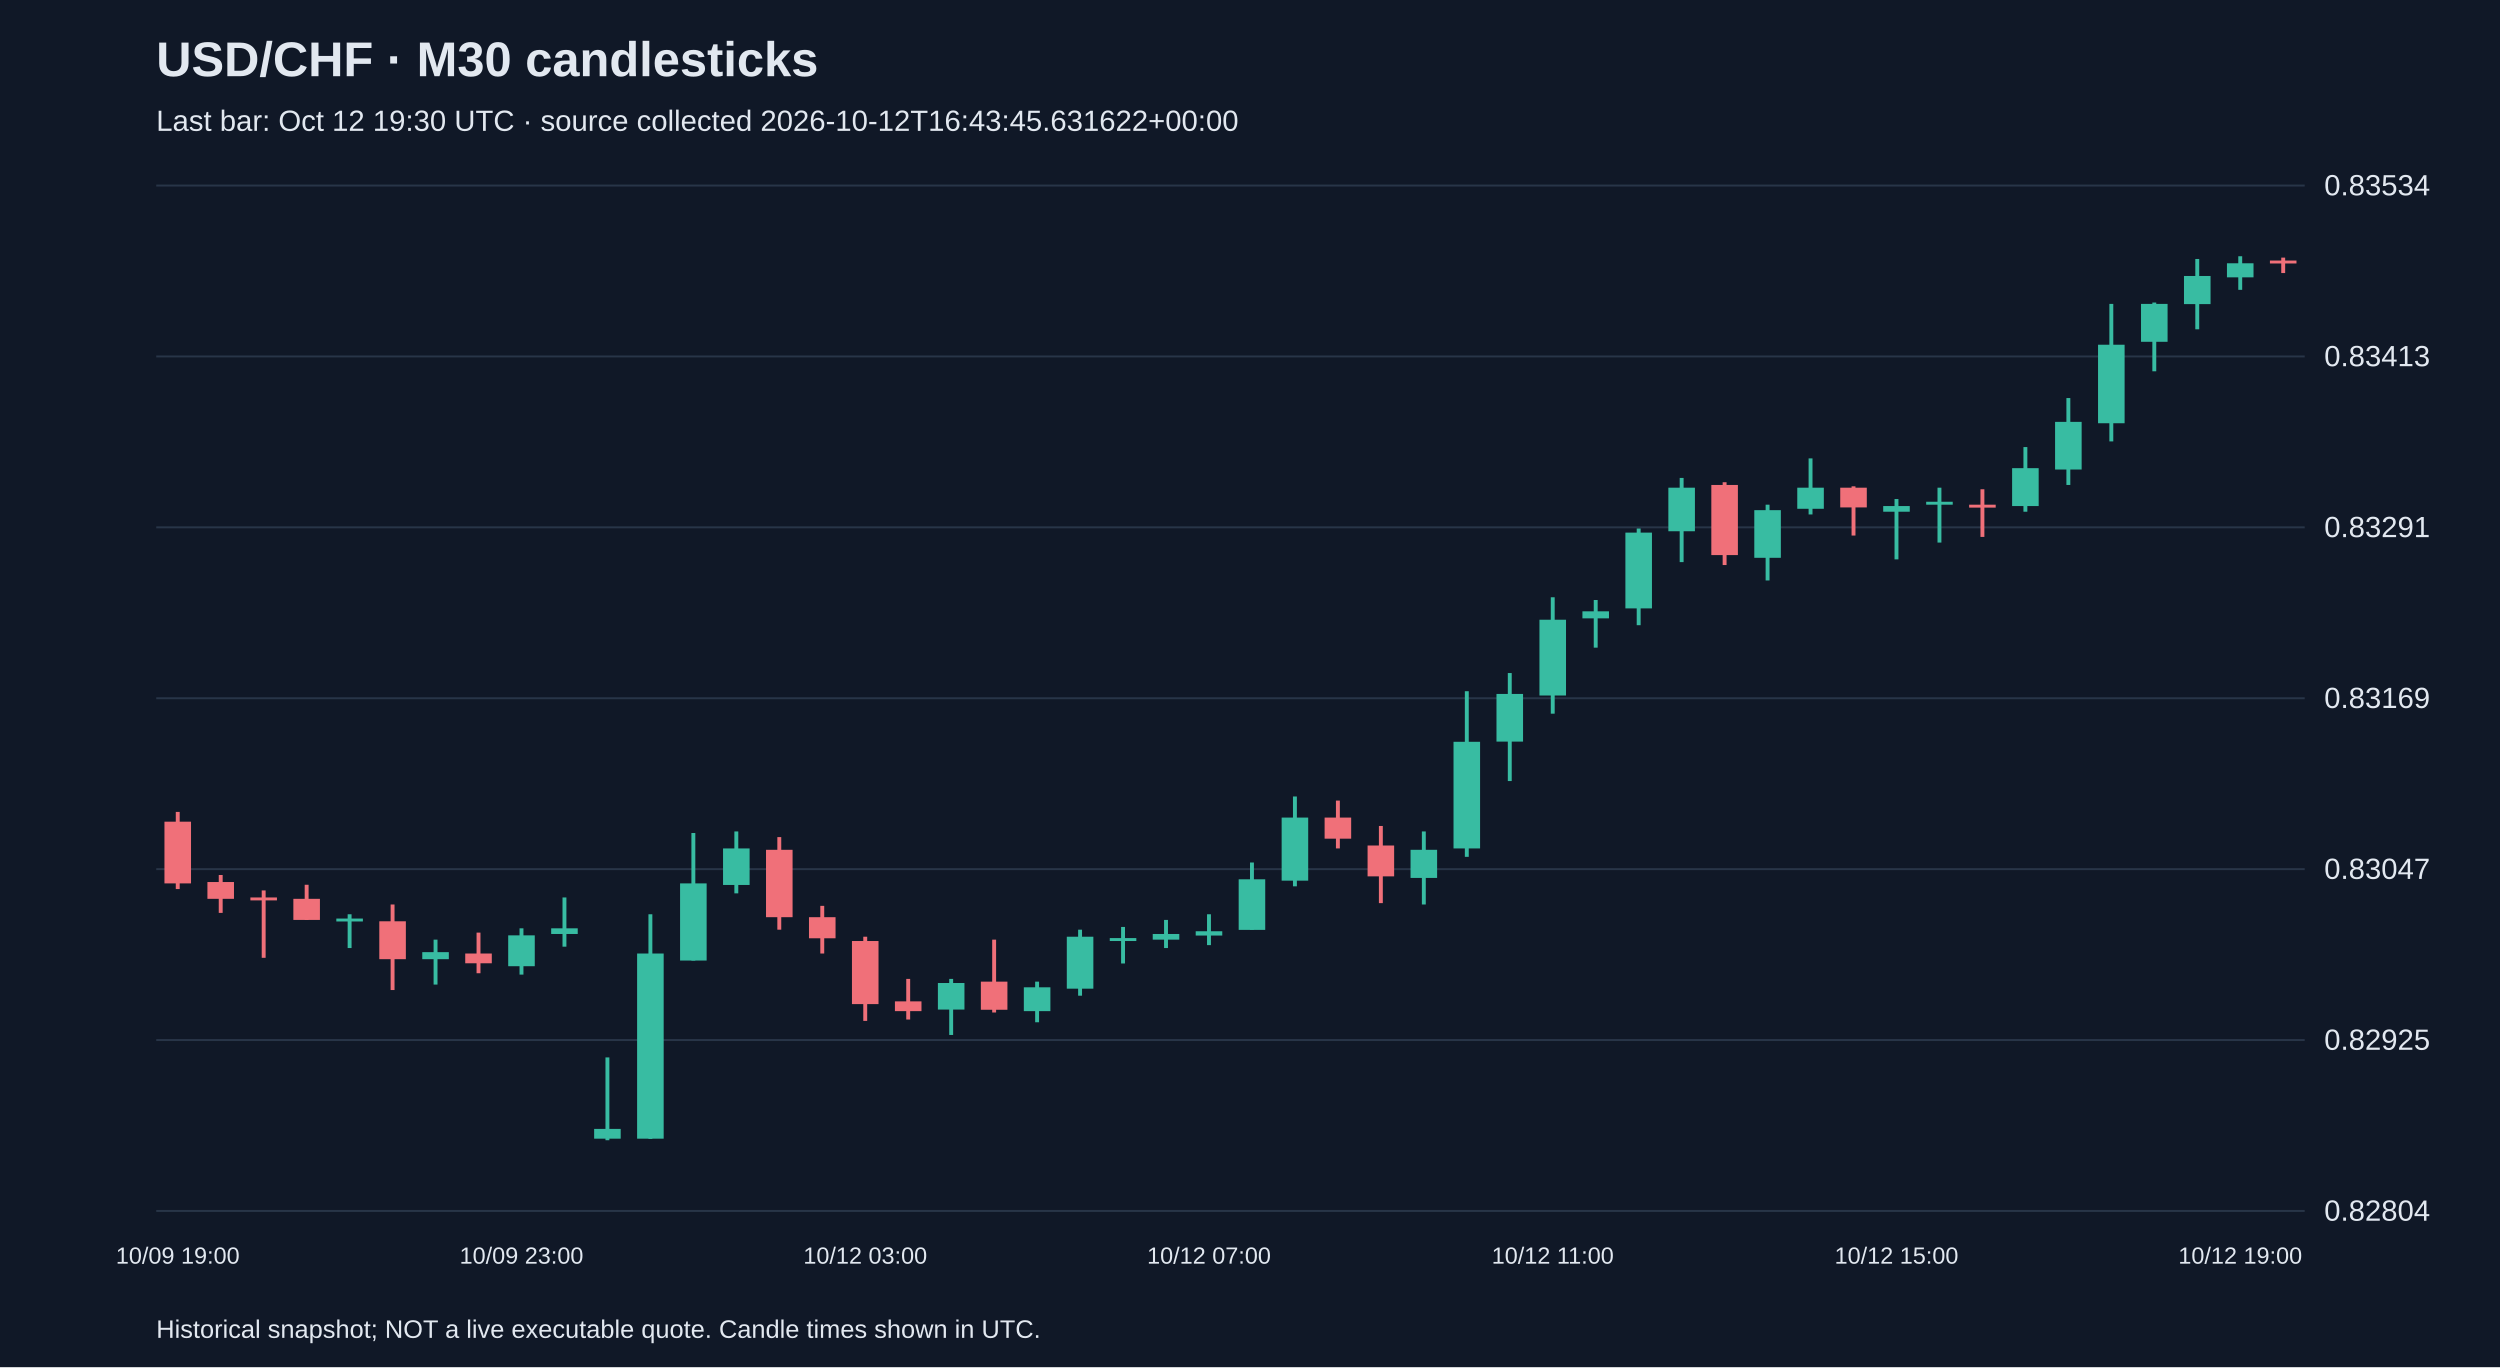
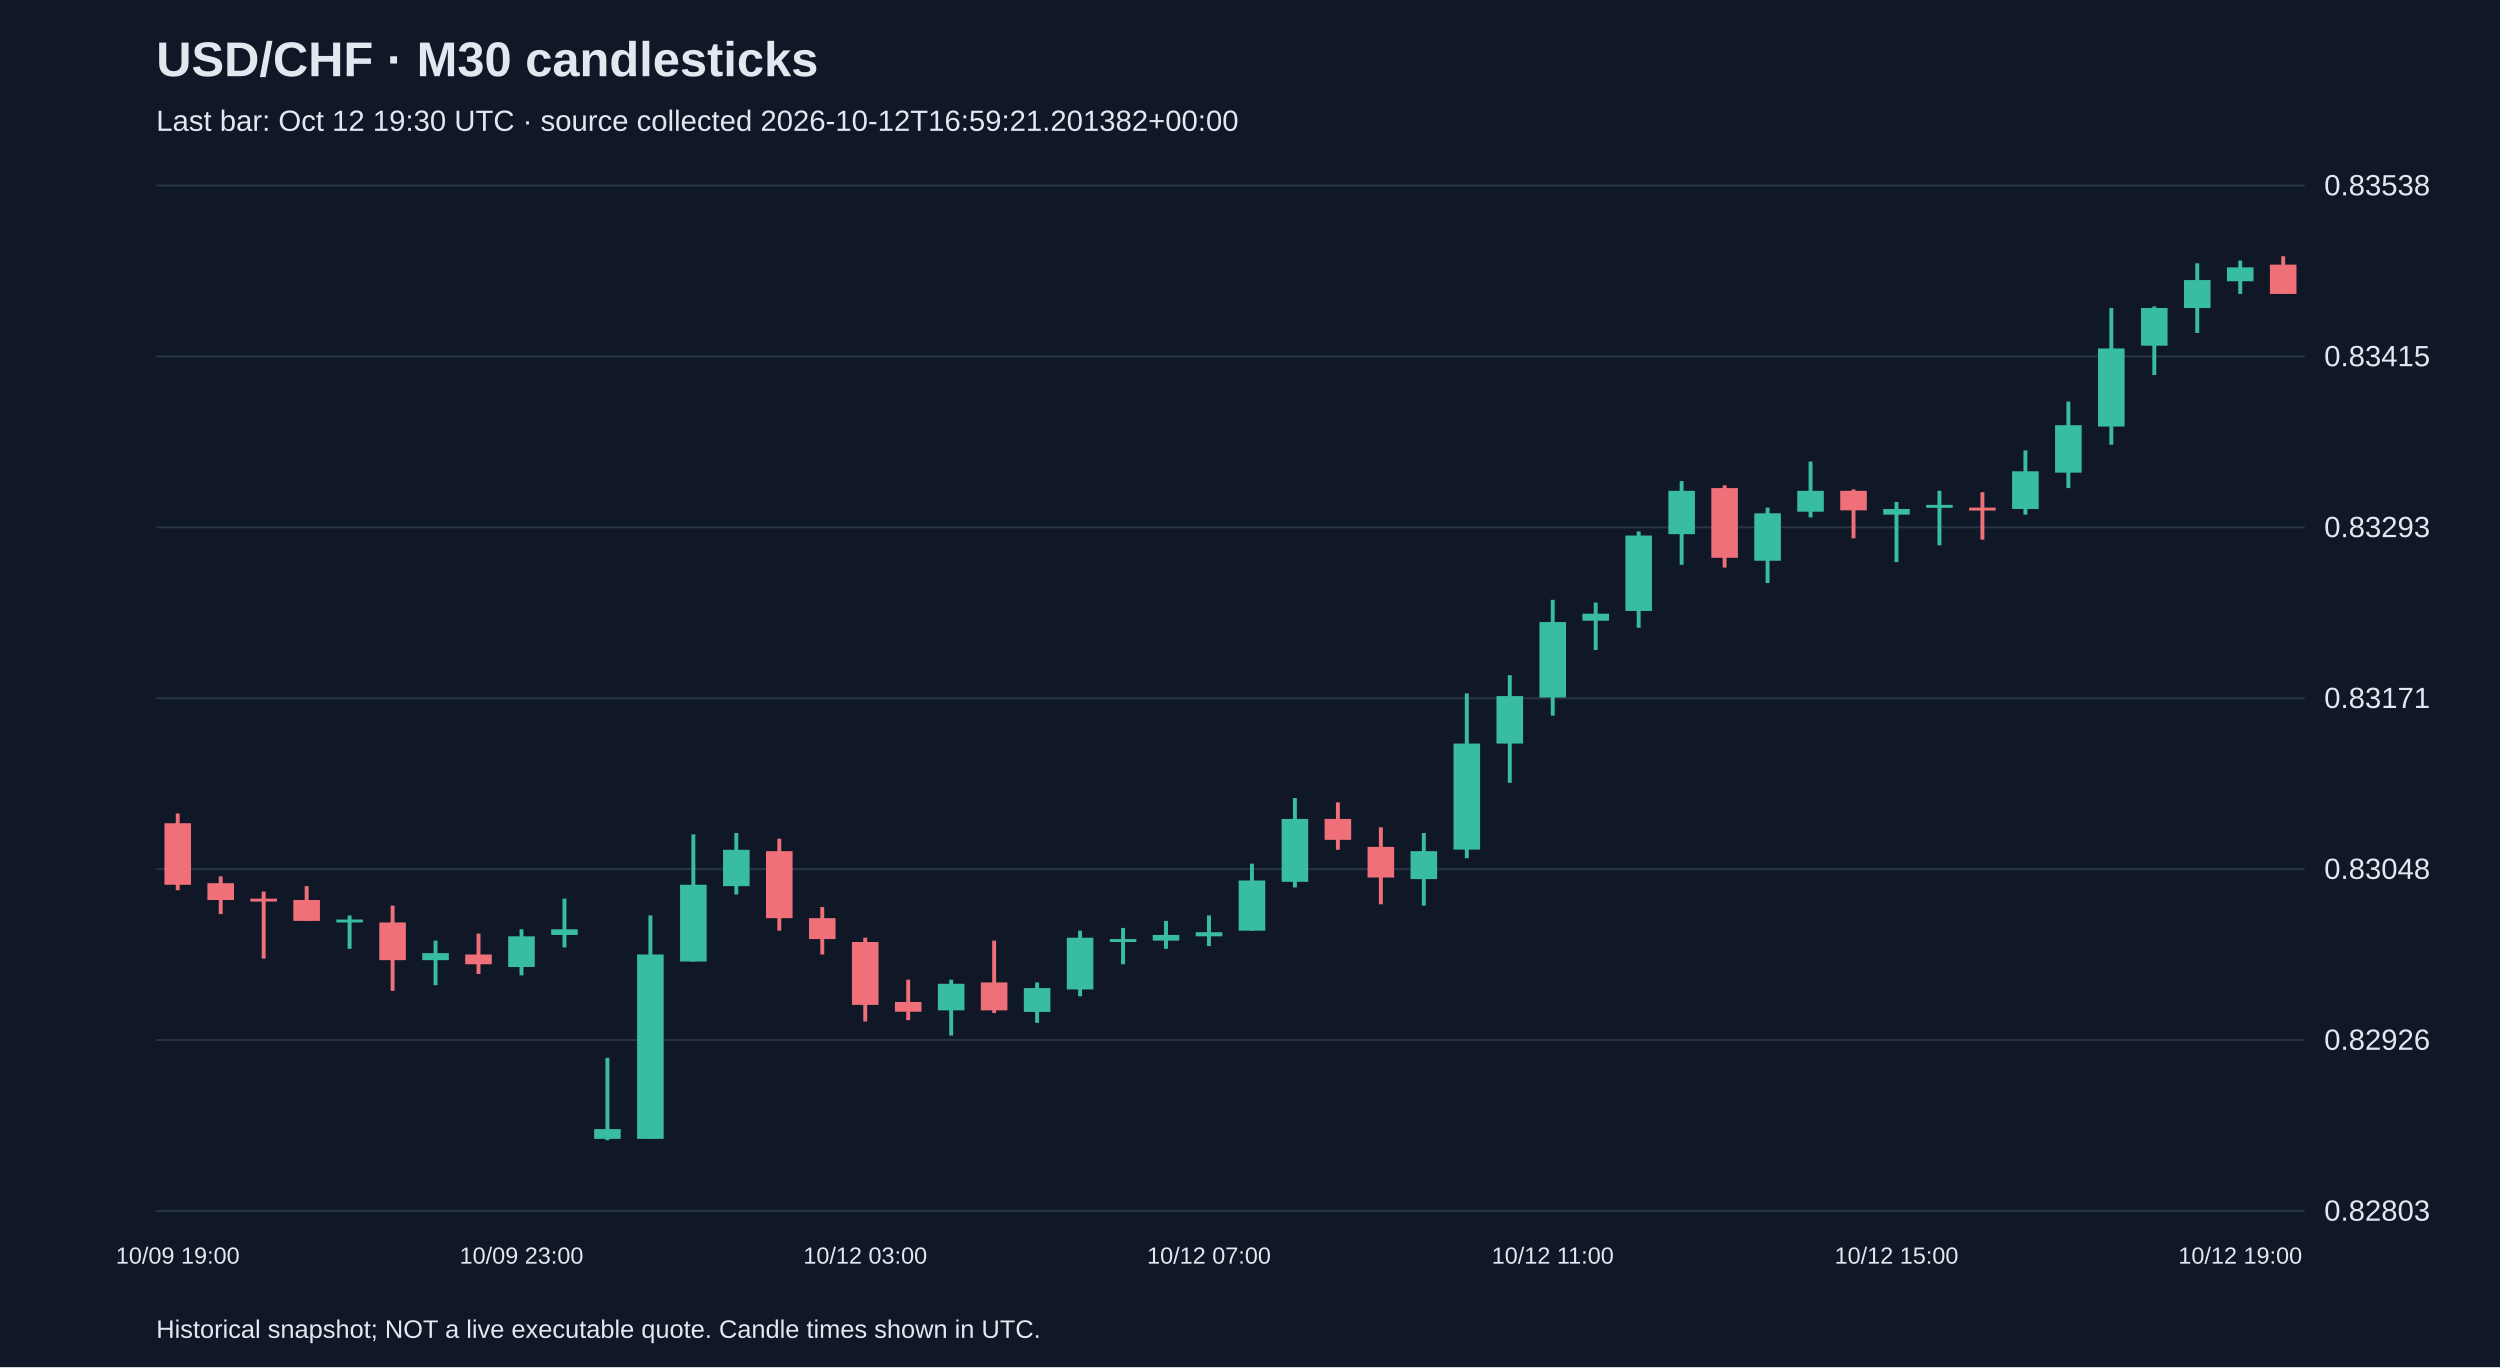
<svg xmlns="http://www.w3.org/2000/svg" viewBox="0 0 1280 700">
  <rect width="100%" height="100%" fill="#101827" />
  <style>text{font-family:Arial,sans-serif;fill:#e2e8f0}</style>
  <text x="80" y="39" font-size="25" font-weight="bold">USD/CHF · M30 candlesticks</text>
-   <text x="80" y="67" font-size="15" fill="#a6b1c5">Last bar: Oct 12 19:30 UTC · source collected 2026-10-12T16:43:45.631622+00:00</text>
+   <text x="80" y="67" font-size="15" fill="#a6b1c5">Last bar: Oct 12 19:30 UTC · source collected 2026-10-12T16:59:21.201382+00:00</text>
  <line x1="80" y1="620.0" x2="1180" y2="620.0" stroke="#283548" />
-   <text x="1190" y="625.0" font-size="15">0.82804</text>
+   <text x="1190" y="625.0" font-size="15">0.82803</text>
  <line x1="80" y1="532.5" x2="1180" y2="532.5" stroke="#283548" />
-   <text x="1190" y="537.5" font-size="15">0.82925</text>
+   <text x="1190" y="537.5" font-size="15">0.82926</text>
  <line x1="80" y1="445.0" x2="1180" y2="445.0" stroke="#283548" />
-   <text x="1190" y="450.0" font-size="15">0.83047</text>
+   <text x="1190" y="450.0" font-size="15">0.83048</text>
  <line x1="80" y1="357.5" x2="1180" y2="357.5" stroke="#283548" />
-   <text x="1190" y="362.5" font-size="15">0.83169</text>
+   <text x="1190" y="362.5" font-size="15">0.83171</text>
  <line x1="80" y1="270.0" x2="1180" y2="270.0" stroke="#283548" />
-   <text x="1190" y="275.0" font-size="15">0.83291</text>
+   <text x="1190" y="275.0" font-size="15">0.83293</text>
  <line x1="80" y1="182.5" x2="1180" y2="182.5" stroke="#283548" />
-   <text x="1190" y="187.5" font-size="15">0.83413</text>
+   <text x="1190" y="187.5" font-size="15">0.83415</text>
  <line x1="80" y1="95.0" x2="1180" y2="95.0" stroke="#283548" />
-   <text x="1190" y="100.0" font-size="15">0.83534</text>
-   <line x1="91.0" y1="415.7" x2="91.0" y2="455.2" stroke="#f07079" stroke-width="2" />
-   <rect x="84.2" y="420.7" width="13.6" height="31.6" fill="#f07079" />
+   <text x="1190" y="100.0" font-size="15">0.83538</text>
+   <line x1="91.0" y1="416.5" x2="91.0" y2="455.8" stroke="#f07079" stroke-width="2" />
+   <rect x="84.2" y="421.5" width="13.6" height="31.5" fill="#f07079" />
  <text x="91.0" y="647" text-anchor="middle" font-size="12">10/09 19:00</text>
-   <line x1="113.0" y1="448.0" x2="113.0" y2="467.4" stroke="#f07079" stroke-width="2" />
-   <rect x="106.2" y="451.6" width="13.6" height="8.6" fill="#f07079" />
-   <line x1="135.0" y1="455.9" x2="135.0" y2="490.4" stroke="#f07079" stroke-width="2" />
-   <rect x="128.2" y="459.5" width="13.6" height="1.5" fill="#f07079" />
-   <line x1="157.0" y1="453.0" x2="157.0" y2="471.0" stroke="#f07079" stroke-width="2" />
-   <rect x="150.2" y="460.2" width="13.6" height="10.8" fill="#f07079" />
-   <line x1="179.0" y1="468.1" x2="179.0" y2="485.4" stroke="#38bca2" stroke-width="2" />
-   <rect x="172.2" y="470.3" width="13.6" height="1.5" fill="#38bca2" />
-   <line x1="201.0" y1="463.1" x2="201.0" y2="506.9" stroke="#f07079" stroke-width="2" />
-   <rect x="194.2" y="471.7" width="13.6" height="19.4" fill="#f07079" />
-   <line x1="223.0" y1="481.1" x2="223.0" y2="504.1" stroke="#38bca2" stroke-width="2" />
-   <rect x="216.2" y="487.5" width="13.6" height="3.6" fill="#38bca2" />
-   <line x1="245.0" y1="477.5" x2="245.0" y2="498.3" stroke="#f07079" stroke-width="2" />
-   <rect x="238.2" y="488.2" width="13.6" height="5.0" fill="#f07079" />
-   <line x1="267.0" y1="475.3" x2="267.0" y2="499.0" stroke="#38bca2" stroke-width="2" />
-   <rect x="260.2" y="478.9" width="13.6" height="15.8" fill="#38bca2" />
+   <line x1="113.0" y1="448.7" x2="113.0" y2="468.0" stroke="#f07079" stroke-width="2" />
+   <rect x="106.2" y="452.2" width="13.6" height="8.6" fill="#f07079" />
+   <line x1="135.0" y1="456.5" x2="135.0" y2="490.8" stroke="#f07079" stroke-width="2" />
+   <rect x="128.2" y="460.1" width="13.6" height="1.5" fill="#f07079" />
+   <line x1="157.0" y1="453.7" x2="157.0" y2="471.5" stroke="#f07079" stroke-width="2" />
+   <rect x="150.2" y="460.8" width="13.6" height="10.7" fill="#f07079" />
+   <line x1="179.0" y1="468.7" x2="179.0" y2="485.8" stroke="#38bca2" stroke-width="2" />
+   <rect x="172.2" y="470.8" width="13.6" height="1.5" fill="#38bca2" />
+   <line x1="201.0" y1="463.7" x2="201.0" y2="507.3" stroke="#f07079" stroke-width="2" />
+   <rect x="194.2" y="472.3" width="13.6" height="19.3" fill="#f07079" />
+   <line x1="223.0" y1="481.6" x2="223.0" y2="504.4" stroke="#38bca2" stroke-width="2" />
+   <rect x="216.2" y="488.0" width="13.6" height="3.6" fill="#38bca2" />
+   <line x1="245.0" y1="478.0" x2="245.0" y2="498.7" stroke="#f07079" stroke-width="2" />
+   <rect x="238.2" y="488.7" width="13.6" height="5.0" fill="#f07079" />
+   <line x1="267.0" y1="475.8" x2="267.0" y2="499.4" stroke="#38bca2" stroke-width="2" />
+   <rect x="260.2" y="479.4" width="13.6" height="15.7" fill="#38bca2" />
  <text x="267.0" y="647" text-anchor="middle" font-size="12">10/09 23:00</text>
-   <line x1="289.0" y1="459.5" x2="289.0" y2="484.7" stroke="#38bca2" stroke-width="2" />
-   <rect x="282.2" y="475.3" width="13.6" height="2.9" fill="#38bca2" />
-   <line x1="311.0" y1="541.4" x2="311.0" y2="583.8" stroke="#38bca2" stroke-width="2" />
-   <rect x="304.2" y="578.0" width="13.6" height="5.0" fill="#38bca2" />
-   <line x1="333.0" y1="468.1" x2="333.0" y2="583.1" stroke="#38bca2" stroke-width="2" />
-   <rect x="326.2" y="488.2" width="13.6" height="94.8" fill="#38bca2" />
-   <line x1="355.0" y1="426.5" x2="355.0" y2="491.8" stroke="#38bca2" stroke-width="2" />
-   <rect x="348.2" y="452.3" width="13.6" height="39.5" fill="#38bca2" />
-   <line x1="377.0" y1="425.7" x2="377.0" y2="457.4" stroke="#38bca2" stroke-width="2" />
-   <rect x="370.2" y="434.4" width="13.6" height="18.7" fill="#38bca2" />
-   <line x1="399.0" y1="428.6" x2="399.0" y2="476.0" stroke="#f07079" stroke-width="2" />
-   <rect x="392.2" y="435.1" width="13.6" height="34.5" fill="#f07079" />
-   <line x1="421.0" y1="463.8" x2="421.0" y2="488.2" stroke="#f07079" stroke-width="2" />
-   <rect x="414.2" y="469.6" width="13.6" height="10.8" fill="#f07079" />
-   <line x1="443.0" y1="479.6" x2="443.0" y2="522.7" stroke="#f07079" stroke-width="2" />
-   <rect x="436.2" y="481.8" width="13.6" height="32.3" fill="#f07079" />
+   <line x1="289.0" y1="460.1" x2="289.0" y2="485.1" stroke="#38bca2" stroke-width="2" />
+   <rect x="282.2" y="475.8" width="13.6" height="2.9" fill="#38bca2" />
+   <line x1="311.0" y1="541.6" x2="311.0" y2="583.8" stroke="#38bca2" stroke-width="2" />
+   <rect x="304.2" y="578.1" width="13.6" height="5.0" fill="#38bca2" />
+   <line x1="333.0" y1="468.7" x2="333.0" y2="583.1" stroke="#38bca2" stroke-width="2" />
+   <rect x="326.2" y="488.7" width="13.6" height="94.4" fill="#38bca2" />
+   <line x1="355.0" y1="427.2" x2="355.0" y2="492.3" stroke="#38bca2" stroke-width="2" />
+   <rect x="348.2" y="453.0" width="13.6" height="39.3" fill="#38bca2" />
+   <line x1="377.0" y1="426.5" x2="377.0" y2="458.0" stroke="#38bca2" stroke-width="2" />
+   <rect x="370.2" y="435.1" width="13.6" height="18.6" fill="#38bca2" />
+   <line x1="399.0" y1="429.4" x2="399.0" y2="476.5" stroke="#f07079" stroke-width="2" />
+   <rect x="392.2" y="435.8" width="13.6" height="34.3" fill="#f07079" />
+   <line x1="421.0" y1="464.4" x2="421.0" y2="488.7" stroke="#f07079" stroke-width="2" />
+   <rect x="414.2" y="470.1" width="13.6" height="10.7" fill="#f07079" />
+   <line x1="443.0" y1="480.1" x2="443.0" y2="523.0" stroke="#f07079" stroke-width="2" />
+   <rect x="436.2" y="482.3" width="13.6" height="32.2" fill="#f07079" />
  <text x="443.0" y="647" text-anchor="middle" font-size="12">10/12 03:00</text>
-   <line x1="465.0" y1="501.2" x2="465.0" y2="522.0" stroke="#f07079" stroke-width="2" />
-   <rect x="458.2" y="512.7" width="13.6" height="5.0" fill="#f07079" />
-   <line x1="487.0" y1="501.2" x2="487.0" y2="529.9" stroke="#38bca2" stroke-width="2" />
-   <rect x="480.2" y="503.3" width="13.6" height="13.6" fill="#38bca2" />
-   <line x1="509.0" y1="481.1" x2="509.0" y2="518.4" stroke="#f07079" stroke-width="2" />
-   <rect x="502.2" y="502.6" width="13.6" height="14.4" fill="#f07079" />
-   <line x1="531.0" y1="502.6" x2="531.0" y2="523.4" stroke="#38bca2" stroke-width="2" />
-   <rect x="524.2" y="505.5" width="13.6" height="12.2" fill="#38bca2" />
-   <line x1="553.0" y1="476.0" x2="553.0" y2="509.8" stroke="#38bca2" stroke-width="2" />
-   <rect x="546.2" y="479.6" width="13.6" height="26.6" fill="#38bca2" />
-   <line x1="575.0" y1="474.6" x2="575.0" y2="493.3" stroke="#38bca2" stroke-width="2" />
-   <rect x="568.2" y="480.3" width="13.6" height="1.5" fill="#38bca2" />
-   <line x1="597.0" y1="471.0" x2="597.0" y2="485.4" stroke="#38bca2" stroke-width="2" />
-   <rect x="590.2" y="478.2" width="13.6" height="2.9" fill="#38bca2" />
-   <line x1="619.0" y1="468.1" x2="619.0" y2="483.9" stroke="#38bca2" stroke-width="2" />
-   <rect x="612.2" y="476.8" width="13.6" height="2.2" fill="#38bca2" />
+   <line x1="465.0" y1="501.6" x2="465.0" y2="522.3" stroke="#f07079" stroke-width="2" />
+   <rect x="458.2" y="513.0" width="13.6" height="5.0" fill="#f07079" />
+   <line x1="487.0" y1="501.6" x2="487.0" y2="530.2" stroke="#38bca2" stroke-width="2" />
+   <rect x="480.2" y="503.7" width="13.6" height="13.6" fill="#38bca2" />
+   <line x1="509.0" y1="481.6" x2="509.0" y2="518.7" stroke="#f07079" stroke-width="2" />
+   <rect x="502.2" y="503.0" width="13.6" height="14.3" fill="#f07079" />
+   <line x1="531.0" y1="503.0" x2="531.0" y2="523.7" stroke="#38bca2" stroke-width="2" />
+   <rect x="524.2" y="505.9" width="13.6" height="12.2" fill="#38bca2" />
+   <line x1="553.0" y1="476.5" x2="553.0" y2="510.1" stroke="#38bca2" stroke-width="2" />
+   <rect x="546.2" y="480.1" width="13.6" height="26.5" fill="#38bca2" />
+   <line x1="575.0" y1="475.1" x2="575.0" y2="493.7" stroke="#38bca2" stroke-width="2" />
+   <rect x="568.2" y="480.8" width="13.6" height="1.5" fill="#38bca2" />
+   <line x1="597.0" y1="471.5" x2="597.0" y2="485.8" stroke="#38bca2" stroke-width="2" />
+   <rect x="590.2" y="478.7" width="13.6" height="2.9" fill="#38bca2" />
+   <line x1="619.0" y1="468.7" x2="619.0" y2="484.4" stroke="#38bca2" stroke-width="2" />
+   <rect x="612.2" y="477.3" width="13.6" height="2.1" fill="#38bca2" />
  <text x="619.0" y="647" text-anchor="middle" font-size="12">10/12 07:00</text>
-   <line x1="641.0" y1="441.6" x2="641.0" y2="476.0" stroke="#38bca2" stroke-width="2" />
-   <rect x="634.2" y="450.2" width="13.6" height="25.9" fill="#38bca2" />
-   <line x1="663.0" y1="407.8" x2="663.0" y2="453.8" stroke="#38bca2" stroke-width="2" />
-   <rect x="656.2" y="418.6" width="13.6" height="32.3" fill="#38bca2" />
-   <line x1="685.0" y1="409.9" x2="685.0" y2="434.4" stroke="#f07079" stroke-width="2" />
-   <rect x="678.2" y="418.6" width="13.6" height="10.8" fill="#f07079" />
-   <line x1="707.0" y1="422.9" x2="707.0" y2="462.4" stroke="#f07079" stroke-width="2" />
-   <rect x="700.2" y="432.9" width="13.6" height="15.8" fill="#f07079" />
-   <line x1="729.0" y1="425.7" x2="729.0" y2="463.1" stroke="#38bca2" stroke-width="2" />
-   <rect x="722.2" y="435.1" width="13.6" height="14.4" fill="#38bca2" />
-   <line x1="751.0" y1="353.9" x2="751.0" y2="438.7" stroke="#38bca2" stroke-width="2" />
-   <rect x="744.2" y="379.8" width="13.6" height="54.6" fill="#38bca2" />
-   <line x1="773.0" y1="344.6" x2="773.0" y2="399.9" stroke="#38bca2" stroke-width="2" />
-   <rect x="766.2" y="355.3" width="13.6" height="24.4" fill="#38bca2" />
-   <line x1="795.0" y1="305.8" x2="795.0" y2="365.4" stroke="#38bca2" stroke-width="2" />
-   <rect x="788.2" y="317.3" width="13.6" height="38.8" fill="#38bca2" />
+   <line x1="641.0" y1="442.2" x2="641.0" y2="476.5" stroke="#38bca2" stroke-width="2" />
+   <rect x="634.2" y="450.8" width="13.6" height="25.7" fill="#38bca2" />
+   <line x1="663.0" y1="408.6" x2="663.0" y2="454.4" stroke="#38bca2" stroke-width="2" />
+   <rect x="656.2" y="419.3" width="13.6" height="32.2" fill="#38bca2" />
+   <line x1="685.0" y1="410.8" x2="685.0" y2="435.1" stroke="#f07079" stroke-width="2" />
+   <rect x="678.2" y="419.3" width="13.6" height="10.7" fill="#f07079" />
+   <line x1="707.0" y1="423.6" x2="707.0" y2="463.0" stroke="#f07079" stroke-width="2" />
+   <rect x="700.2" y="433.6" width="13.6" height="15.7" fill="#f07079" />
+   <line x1="729.0" y1="426.5" x2="729.0" y2="463.7" stroke="#38bca2" stroke-width="2" />
+   <rect x="722.2" y="435.8" width="13.6" height="14.3" fill="#38bca2" />
+   <line x1="751.0" y1="355.0" x2="751.0" y2="439.4" stroke="#38bca2" stroke-width="2" />
+   <rect x="744.2" y="380.7" width="13.6" height="54.3" fill="#38bca2" />
+   <line x1="773.0" y1="345.7" x2="773.0" y2="400.8" stroke="#38bca2" stroke-width="2" />
+   <rect x="766.2" y="356.4" width="13.6" height="24.3" fill="#38bca2" />
+   <line x1="795.0" y1="307.1" x2="795.0" y2="366.4" stroke="#38bca2" stroke-width="2" />
+   <rect x="788.2" y="318.5" width="13.6" height="38.6" fill="#38bca2" />
  <text x="795.0" y="647" text-anchor="middle" font-size="12">10/12 11:00</text>
-   <line x1="817.0" y1="307.2" x2="817.0" y2="331.6" stroke="#38bca2" stroke-width="2" />
-   <rect x="810.2" y="313.0" width="13.6" height="3.6" fill="#38bca2" />
-   <line x1="839.0" y1="270.6" x2="839.0" y2="320.1" stroke="#38bca2" stroke-width="2" />
-   <rect x="832.2" y="272.7" width="13.6" height="38.8" fill="#38bca2" />
-   <line x1="861.0" y1="244.7" x2="861.0" y2="287.8" stroke="#38bca2" stroke-width="2" />
-   <rect x="854.2" y="249.7" width="13.6" height="22.3" fill="#38bca2" />
-   <line x1="883.0" y1="246.9" x2="883.0" y2="289.3" stroke="#f07079" stroke-width="2" />
-   <rect x="876.2" y="248.3" width="13.6" height="35.9" fill="#f07079" />
-   <line x1="905.0" y1="258.4" x2="905.0" y2="297.2" stroke="#38bca2" stroke-width="2" />
-   <rect x="898.2" y="261.2" width="13.6" height="24.4" fill="#38bca2" />
-   <line x1="927.0" y1="234.7" x2="927.0" y2="263.4" stroke="#38bca2" stroke-width="2" />
-   <rect x="920.2" y="249.7" width="13.6" height="10.8" fill="#38bca2" />
-   <line x1="949.0" y1="249.0" x2="949.0" y2="274.2" stroke="#f07079" stroke-width="2" />
-   <rect x="942.2" y="249.7" width="13.6" height="10.1" fill="#f07079" />
-   <line x1="971.0" y1="255.5" x2="971.0" y2="286.4" stroke="#38bca2" stroke-width="2" />
-   <rect x="964.2" y="259.1" width="13.6" height="2.9" fill="#38bca2" />
+   <line x1="817.0" y1="308.5" x2="817.0" y2="332.8" stroke="#38bca2" stroke-width="2" />
+   <rect x="810.2" y="314.2" width="13.6" height="3.6" fill="#38bca2" />
+   <line x1="839.0" y1="272.1" x2="839.0" y2="321.4" stroke="#38bca2" stroke-width="2" />
+   <rect x="832.2" y="274.2" width="13.6" height="38.6" fill="#38bca2" />
+   <line x1="861.0" y1="246.3" x2="861.0" y2="289.2" stroke="#38bca2" stroke-width="2" />
+   <rect x="854.2" y="251.3" width="13.6" height="22.2" fill="#38bca2" />
+   <line x1="883.0" y1="248.5" x2="883.0" y2="290.6" stroke="#f07079" stroke-width="2" />
+   <rect x="876.2" y="249.9" width="13.6" height="35.7" fill="#f07079" />
+   <line x1="905.0" y1="259.9" x2="905.0" y2="298.5" stroke="#38bca2" stroke-width="2" />
+   <rect x="898.2" y="262.8" width="13.6" height="24.3" fill="#38bca2" />
+   <line x1="927.0" y1="236.3" x2="927.0" y2="264.9" stroke="#38bca2" stroke-width="2" />
+   <rect x="920.2" y="251.3" width="13.6" height="10.7" fill="#38bca2" />
+   <line x1="949.0" y1="250.6" x2="949.0" y2="275.6" stroke="#f07079" stroke-width="2" />
+   <rect x="942.2" y="251.3" width="13.6" height="10.0" fill="#f07079" />
+   <line x1="971.0" y1="257.0" x2="971.0" y2="287.8" stroke="#38bca2" stroke-width="2" />
+   <rect x="964.2" y="260.6" width="13.6" height="2.9" fill="#38bca2" />
  <text x="971.0" y="647" text-anchor="middle" font-size="12">10/12 15:00</text>
-   <line x1="993.0" y1="249.7" x2="993.0" y2="277.8" stroke="#38bca2" stroke-width="2" />
-   <rect x="986.2" y="256.9" width="13.6" height="1.5" fill="#38bca2" />
-   <line x1="1015.0" y1="250.5" x2="1015.0" y2="274.9" stroke="#f07079" stroke-width="2" />
-   <rect x="1008.2" y="258.4" width="13.6" height="1.5" fill="#f07079" />
-   <line x1="1037.0" y1="228.9" x2="1037.0" y2="262.0" stroke="#38bca2" stroke-width="2" />
-   <rect x="1030.2" y="239.7" width="13.6" height="19.4" fill="#38bca2" />
-   <line x1="1059.0" y1="203.8" x2="1059.0" y2="248.3" stroke="#38bca2" stroke-width="2" />
-   <rect x="1052.2" y="216.0" width="13.6" height="24.4" fill="#38bca2" />
-   <line x1="1081.0" y1="155.6" x2="1081.0" y2="226.0" stroke="#38bca2" stroke-width="2" />
-   <rect x="1074.2" y="176.5" width="13.6" height="40.2" fill="#38bca2" />
-   <line x1="1103.0" y1="154.9" x2="1103.0" y2="190.1" stroke="#38bca2" stroke-width="2" />
-   <rect x="1096.2" y="155.6" width="13.6" height="19.4" fill="#38bca2" />
-   <line x1="1125.0" y1="132.6" x2="1125.0" y2="168.6" stroke="#38bca2" stroke-width="2" />
-   <rect x="1118.2" y="141.3" width="13.6" height="14.4" fill="#38bca2" />
-   <line x1="1147.0" y1="131.2" x2="1147.0" y2="148.4" stroke="#38bca2" stroke-width="2" />
-   <rect x="1140.2" y="134.8" width="13.6" height="7.2" fill="#38bca2" />
+   <line x1="993.0" y1="251.3" x2="993.0" y2="279.2" stroke="#38bca2" stroke-width="2" />
+   <rect x="986.2" y="258.5" width="13.6" height="1.5" fill="#38bca2" />
+   <line x1="1015.0" y1="252.0" x2="1015.0" y2="276.3" stroke="#f07079" stroke-width="2" />
+   <rect x="1008.2" y="259.9" width="13.6" height="1.5" fill="#f07079" />
+   <line x1="1037.0" y1="230.6" x2="1037.0" y2="263.5" stroke="#38bca2" stroke-width="2" />
+   <rect x="1030.2" y="241.3" width="13.6" height="19.3" fill="#38bca2" />
+   <line x1="1059.0" y1="205.6" x2="1059.0" y2="249.9" stroke="#38bca2" stroke-width="2" />
+   <rect x="1052.2" y="217.7" width="13.6" height="24.3" fill="#38bca2" />
+   <line x1="1081.0" y1="157.7" x2="1081.0" y2="227.7" stroke="#38bca2" stroke-width="2" />
+   <rect x="1074.2" y="178.4" width="13.6" height="40.0" fill="#38bca2" />
+   <line x1="1103.0" y1="156.9" x2="1103.0" y2="192.0" stroke="#38bca2" stroke-width="2" />
+   <rect x="1096.2" y="157.7" width="13.6" height="19.3" fill="#38bca2" />
+   <line x1="1125.0" y1="134.8" x2="1125.0" y2="170.5" stroke="#38bca2" stroke-width="2" />
+   <rect x="1118.2" y="143.4" width="13.6" height="14.3" fill="#38bca2" />
+   <line x1="1147.0" y1="133.4" x2="1147.0" y2="150.5" stroke="#38bca2" stroke-width="2" />
+   <rect x="1140.2" y="136.9" width="13.6" height="7.1" fill="#38bca2" />
  <text x="1147.0" y="647" text-anchor="middle" font-size="12">10/12 19:00</text>
-   <line x1="1169.0" y1="131.9" x2="1169.0" y2="139.8" stroke="#f07079" stroke-width="2" />
-   <rect x="1162.2" y="133.4" width="13.6" height="1.5" fill="#f07079" />
+   <line x1="1169.0" y1="131.2" x2="1169.0" y2="150.5" stroke="#f07079" stroke-width="2" />
+   <rect x="1162.2" y="135.5" width="13.6" height="15.0" fill="#f07079" />
  <text x="80" y="685" font-size="13">Historical snapshot; NOT a live executable quote. Candle times shown in UTC.</text>
</svg>
